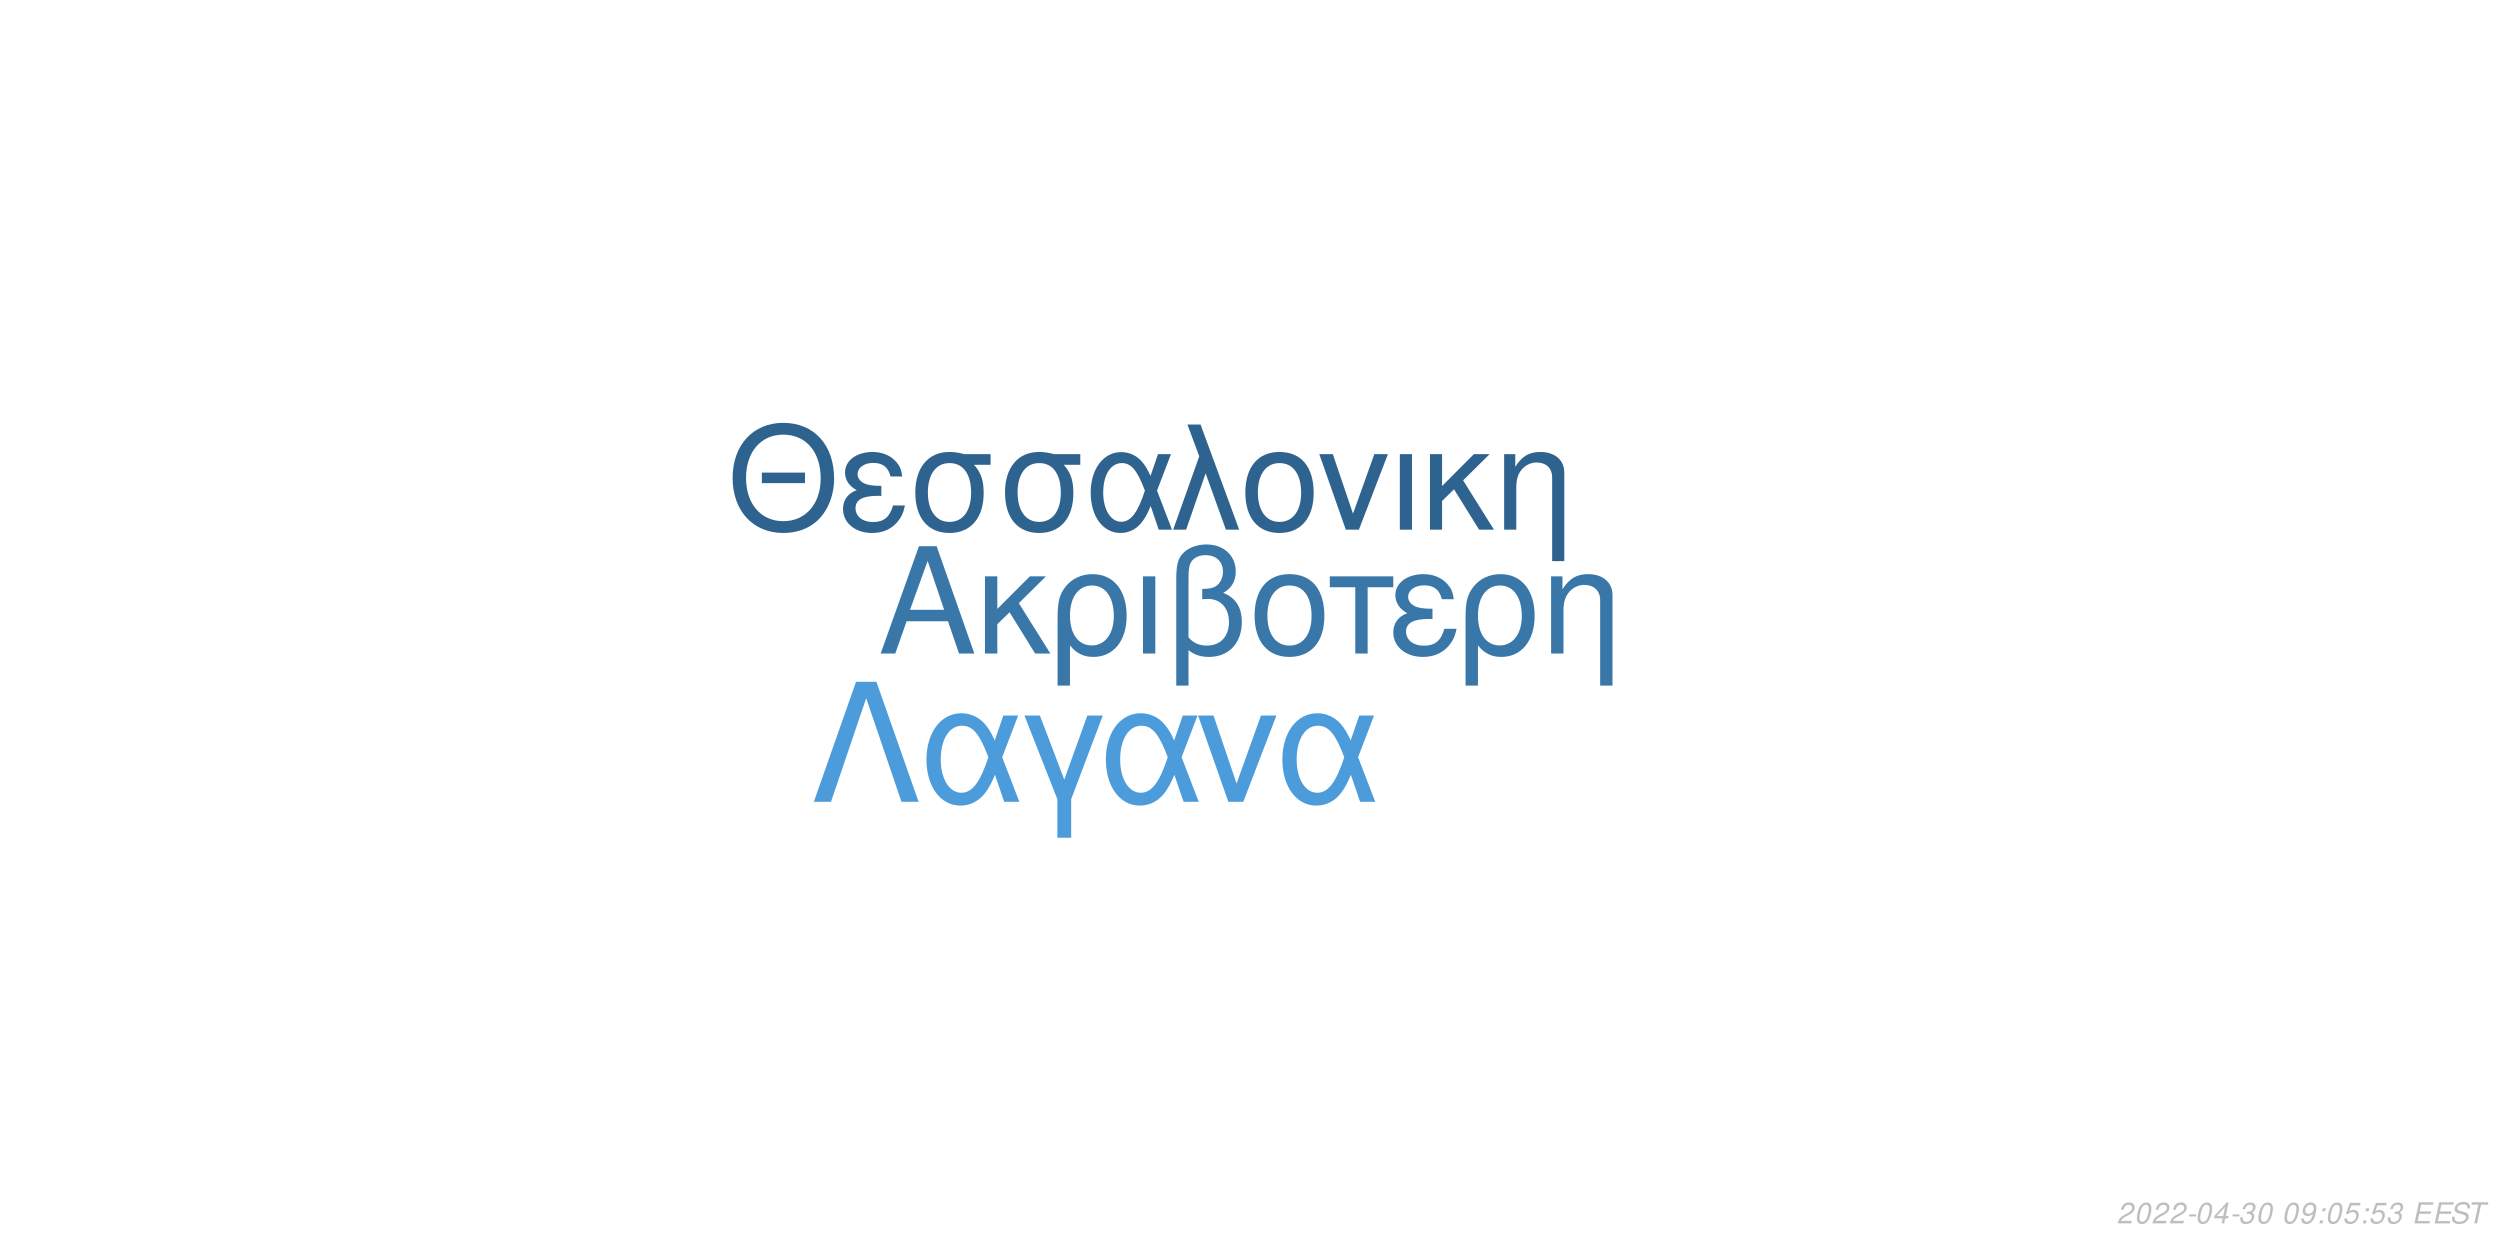
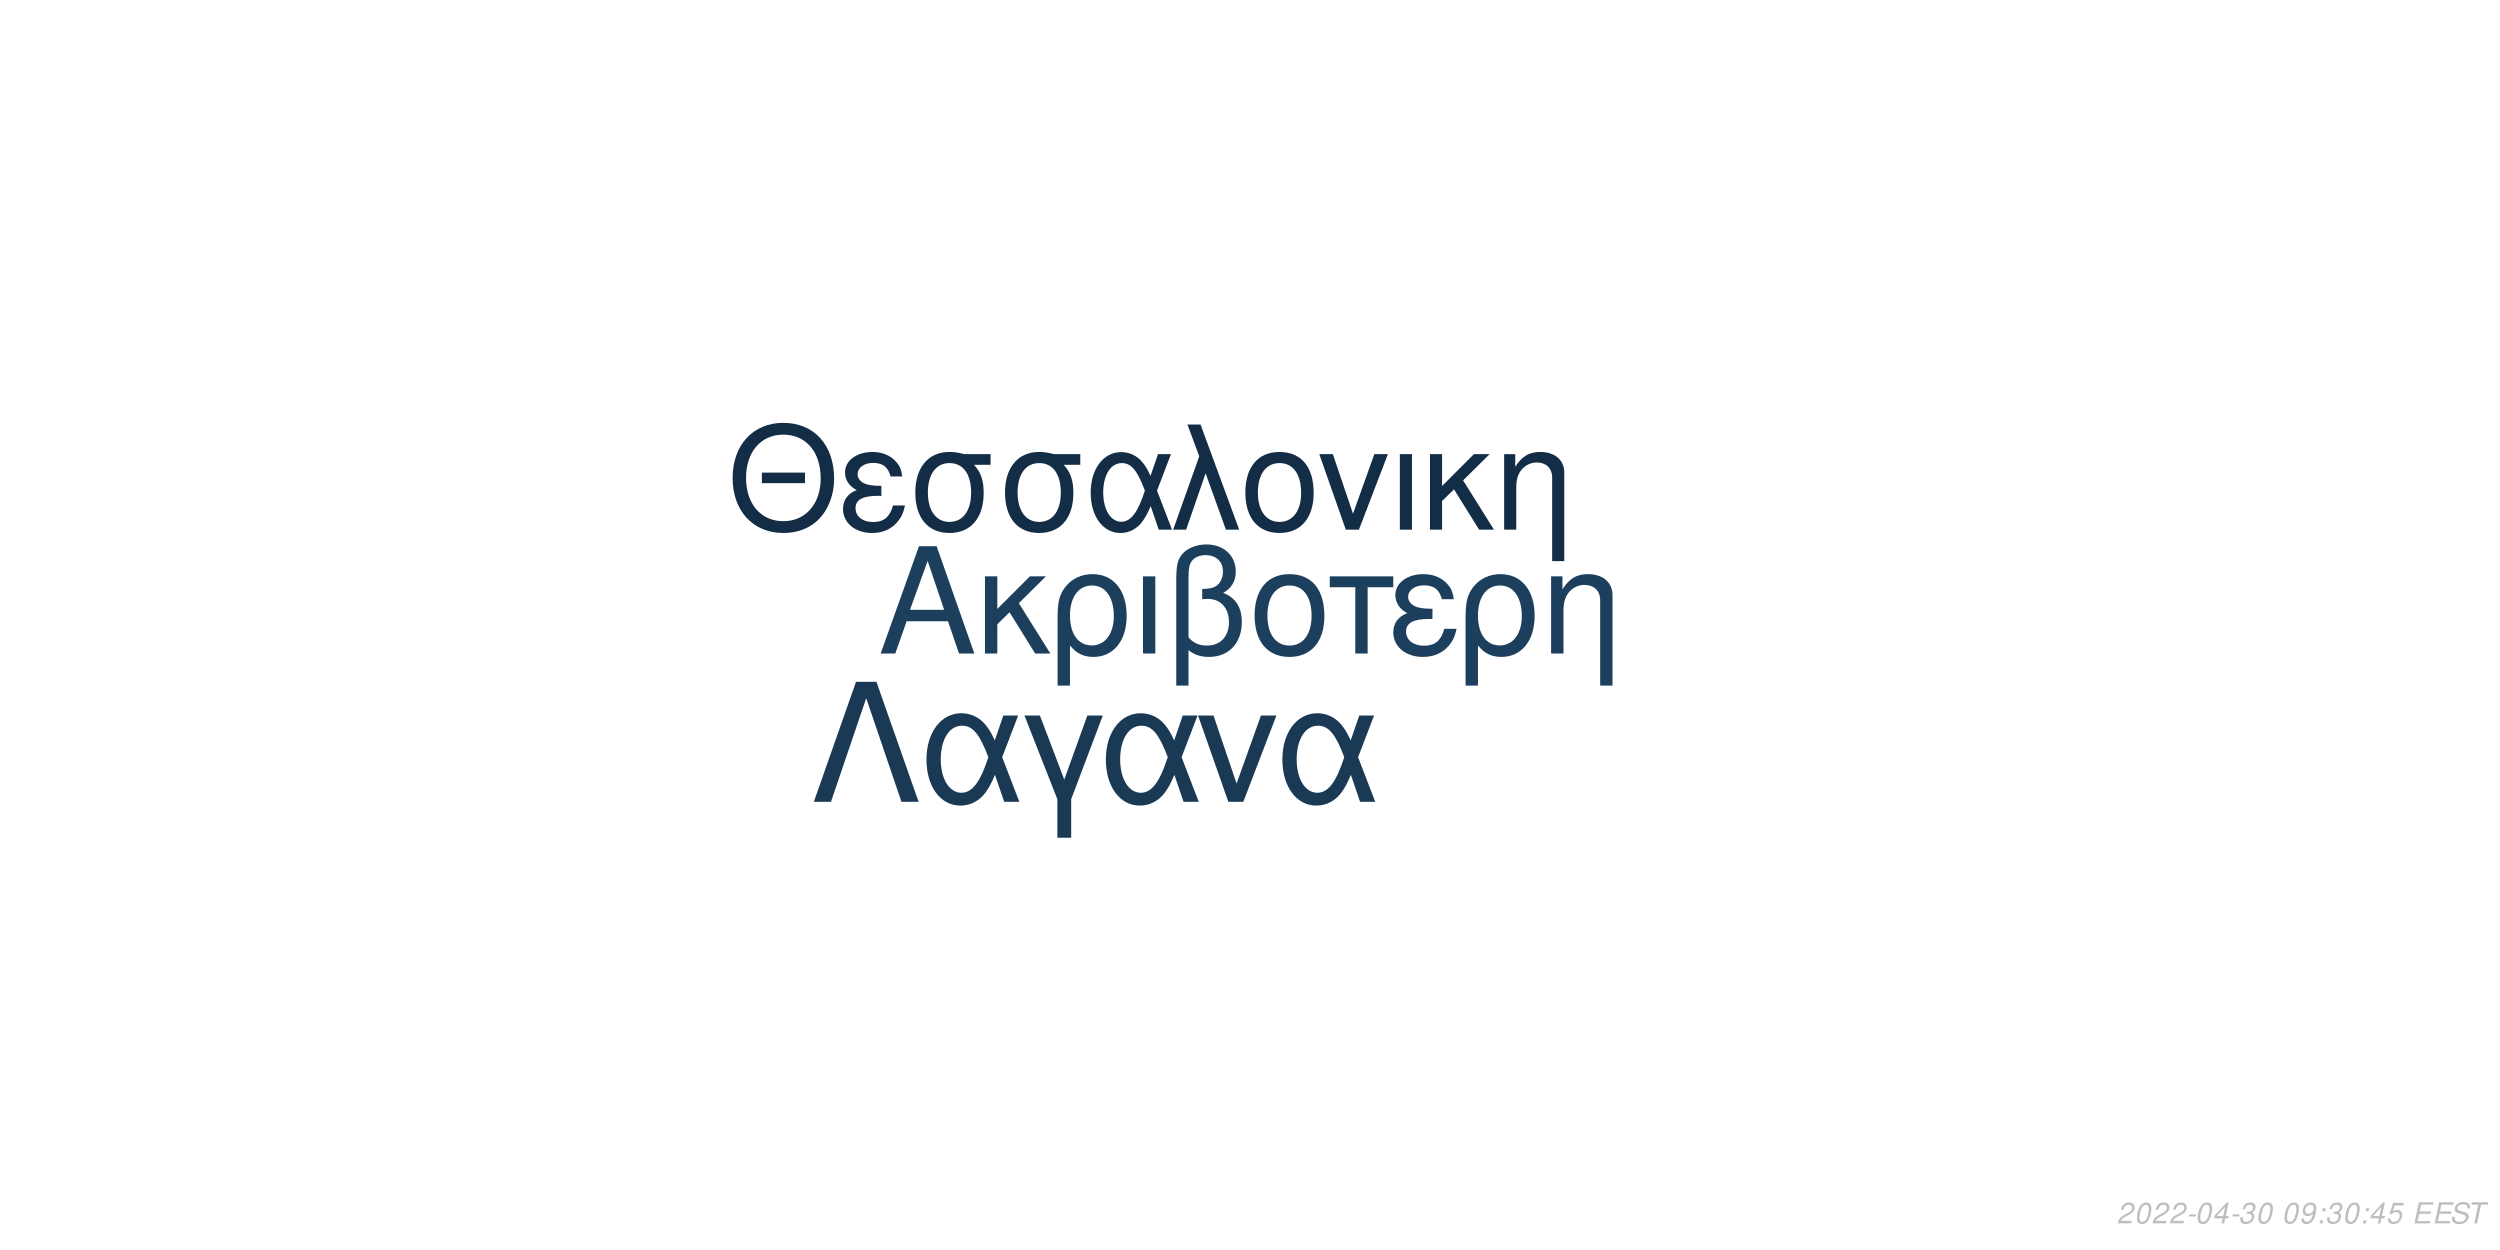
<svg xmlns="http://www.w3.org/2000/svg" xmlns:xlink="http://www.w3.org/1999/xlink" width="864pt" height="432pt" viewBox="0 0 864 432" version="1.1">
  <defs>
    <g>
      <symbol overflow="visible" id="glyph0-0">
        <path style="stroke:none;" d="" />
      </symbol>
      <symbol overflow="visible" id="glyph0-1">
        <path style="stroke:none;" d="M 24.125 -11.141 L 27.938 0 L 33.234 0 L 20.203 -37.094 L 14.094 -37.094 L 0.859 0 L 5.906 0 L 9.828 -11.141 Z M 22.797 -15.109 L 11 -15.109 L 17.094 -32.016 Z M 22.797 -15.109 " />
      </symbol>
      <symbol overflow="visible" id="glyph0-2">
        <path style="stroke:none;" d="M 7.172 -15.422 L 7.172 -26.672 L 2.906 -26.672 L 2.906 0 L 7.172 0 L 7.172 -10.125 L 11.406 -14.25 L 20.25 0 L 25.5 0 L 14.609 -17.406 L 23.969 -26.672 L 18.422 -26.672 Z M 7.172 -15.422 " />
      </symbol>
      <symbol overflow="visible" id="glyph0-3">
        <path style="stroke:none;" d="M 3 11.094 L 7.281 11.094 L 7.281 -2.797 C 9.516 -0.047 11.953 1.172 15.375 1.172 C 22.344 1.172 26.875 -4.422 26.875 -13.031 C 26.875 -21.891 22.297 -27.438 15.062 -27.438 C 11.297 -27.438 7.984 -25.906 5.797 -23.156 C 3.672 -20.516 3 -17.969 3 -12.359 Z M 14.906 -23.516 C 19.547 -23.516 22.438 -19.438 22.438 -12.922 C 22.438 -6.812 19.391 -2.797 14.812 -2.797 C 10.172 -2.797 7.281 -6.766 7.281 -13.125 C 7.281 -19.484 10.234 -23.516 14.906 -23.516 Z M 14.906 -23.516 " />
      </symbol>
      <symbol overflow="visible" id="glyph0-4">
        <path style="stroke:none;" d="M 3.516 0 L 7.781 0 L 7.781 -26.672 L 3.516 -26.672 Z M 3.516 0 " />
      </symbol>
      <symbol overflow="visible" id="glyph0-5">
        <path style="stroke:none;" d="M 4.016 11.094 L 8.25 11.094 L 8.25 -1.172 C 10.172 0.406 12.422 1.172 15.312 1.172 C 22.188 1.172 26.672 -3.609 26.672 -10.891 C 26.672 -15.984 24.578 -19.234 20.25 -20.969 C 23.109 -22.547 24.578 -25.031 24.578 -28.344 C 24.578 -33.844 20.406 -37.703 14.453 -37.703 C 10.938 -37.703 7.734 -36.391 6 -34.25 C 4.484 -32.422 4.016 -30.328 4.016 -25.391 Z M 8.25 -25.656 C 8.25 -29.359 8.5 -30.844 9.469 -32.062 C 10.375 -33.281 12.156 -34 14.094 -34 C 17.812 -34 20.156 -31.812 20.156 -28.297 C 20.156 -25.953 18.984 -23.812 17.297 -23.047 C 16.281 -22.547 15.469 -22.438 12.984 -22.297 L 12.984 -18.781 C 13.734 -18.828 14.344 -18.875 14.969 -18.875 C 19.344 -18.875 22.234 -15.719 22.234 -10.891 C 22.234 -5.906 19.281 -2.75 14.656 -2.75 C 11.953 -2.75 9.922 -3.609 8.25 -5.594 Z M 8.25 -25.656 " />
      </symbol>
      <symbol overflow="visible" id="glyph0-6">
        <path style="stroke:none;" d="M 14.094 -27.438 C 6.562 -27.438 2.094 -22.094 2.094 -13.125 C 2.094 -4.125 6.562 1.172 14.141 1.172 C 21.672 1.172 26.203 -4.172 26.203 -12.922 C 26.203 -22.188 21.828 -27.438 14.094 -27.438 Z M 14.141 -23.516 C 18.938 -23.516 21.781 -19.594 21.781 -12.984 C 21.781 -6.672 18.828 -2.75 14.141 -2.75 C 9.422 -2.75 6.516 -6.672 6.516 -13.125 C 6.516 -19.594 9.422 -23.516 14.141 -23.516 Z M 14.141 -23.516 " />
      </symbol>
      <symbol overflow="visible" id="glyph0-7">
        <path style="stroke:none;" d="M 7.891 0 L 12.156 0 L 12.156 -22.906 L 21.016 -22.906 L 21.016 -26.672 L -0.922 -26.672 L -0.922 -22.906 L 7.891 -22.906 Z M 7.891 0 " />
      </symbol>
      <symbol overflow="visible" id="glyph0-8">
        <path style="stroke:none;" d="M 14.562 -15.469 C 11.344 -15.469 9.562 -15.781 8.297 -16.438 C 6.922 -17.203 6.156 -18.328 6.156 -19.547 C 6.156 -21.891 8.453 -23.562 11.656 -23.562 C 15.062 -23.562 16.953 -22.094 17.812 -18.781 L 21.938 -18.781 C 21.578 -21.266 21.062 -22.5 19.797 -23.922 C 17.812 -26.203 14.906 -27.438 11.453 -27.438 C 5.797 -27.438 1.734 -24.375 1.734 -20.203 C 1.734 -17.609 3.156 -15.375 5.859 -13.938 C 2.797 -12.875 1.016 -10.484 1.016 -7.328 C 1.016 -2.391 5.297 1.172 11.25 1.172 C 14.969 1.172 17.906 -0.109 20.156 -2.641 C 21.578 -4.328 22.297 -5.797 22.906 -8.547 L 18.672 -8.547 C 17.5 -4.422 15.422 -2.703 11.609 -2.703 C 7.938 -2.703 5.438 -4.688 5.438 -7.578 C 5.438 -10.578 7.938 -11.953 13.484 -11.953 C 13.641 -11.953 14.094 -11.953 14.562 -11.906 Z M 14.562 -15.469 " />
      </symbol>
      <symbol overflow="visible" id="glyph0-9">
        <path style="stroke:none;" d="M 3.562 -26.672 L 3.562 0 L 7.844 0 L 7.844 -14.703 C 7.844 -17.906 8.5 -19.891 10.031 -21.531 C 11.406 -22.953 13.188 -23.719 15.062 -23.719 C 18.375 -23.719 20.516 -21.672 20.516 -18.469 L 20.516 11.094 L 24.781 11.094 L 24.781 -20.156 C 24.781 -24.578 21.469 -27.438 16.328 -27.438 C 12.359 -27.438 9.828 -25.906 7.484 -22.188 L 7.484 -26.672 Z M 3.562 -26.672 " />
      </symbol>
      <symbol overflow="visible" id="glyph1-0">
        <path style="stroke:none;" d="" />
      </symbol>
      <symbol overflow="visible" id="glyph1-1">
        <path style="stroke:none;" d="M 26.859 -19.734 L 11.953 -19.734 L 11.953 -16.094 L 26.859 -16.094 Z M 19.328 -36.922 C 8.922 -36.922 1.844 -29.25 1.844 -17.891 C 1.844 -6.484 8.875 1.141 19.391 1.141 C 23.812 1.141 27.703 -0.203 30.641 -2.688 C 34.578 -6.031 36.922 -11.656 36.922 -17.594 C 36.922 -29.297 30 -36.922 19.328 -36.922 Z M 19.328 -32.844 C 27.203 -32.844 32.281 -26.906 32.281 -17.688 C 32.281 -8.922 27.062 -2.938 19.391 -2.938 C 11.609 -2.938 6.484 -8.922 6.484 -17.891 C 6.484 -26.859 11.609 -32.844 19.328 -32.844 Z M 19.328 -32.844 " />
      </symbol>
      <symbol overflow="visible" id="glyph1-2">
        <path style="stroke:none;" d="M 14.25 -15.141 C 11.109 -15.141 9.375 -15.453 8.125 -16.094 C 6.781 -16.844 6.031 -17.938 6.031 -19.141 C 6.031 -21.422 8.266 -23.078 11.406 -23.078 C 14.75 -23.078 16.594 -21.625 17.438 -18.391 L 21.469 -18.391 C 21.125 -20.828 20.625 -22.031 19.391 -23.422 C 17.438 -25.656 14.594 -26.859 11.219 -26.859 C 5.688 -26.859 1.688 -23.875 1.688 -19.781 C 1.688 -17.234 3.094 -15.047 5.734 -13.656 C 2.734 -12.609 1 -10.266 1 -7.172 C 1 -2.344 5.188 1.141 11.016 1.141 C 14.656 1.141 17.547 -0.094 19.734 -2.594 C 21.125 -4.234 21.828 -5.688 22.422 -8.375 L 18.281 -8.375 C 17.141 -4.328 15.094 -2.641 11.359 -2.641 C 7.766 -2.641 5.328 -4.578 5.328 -7.422 C 5.328 -10.359 7.766 -11.703 13.203 -11.703 C 13.359 -11.703 13.797 -11.703 14.25 -11.656 Z M 14.25 -15.141 " />
      </symbol>
      <symbol overflow="visible" id="glyph1-3">
        <path style="stroke:none;" d="M 29 -26.109 L 19.938 -26.109 C 17.594 -26.703 16.438 -26.859 14.703 -26.859 C 7.469 -26.859 2.984 -21.469 2.984 -12.859 C 2.984 -4.031 7.375 1.141 14.797 1.141 C 22.172 1.141 26.609 -4.078 26.609 -12.656 C 26.609 -17.047 25.656 -19.828 23.266 -22.422 L 29 -22.422 Z M 14.797 -23.016 C 19.531 -23.016 22.266 -19.234 22.266 -12.75 C 22.266 -6.531 19.438 -2.688 14.797 -2.688 C 10.172 -2.688 7.328 -6.531 7.328 -12.859 C 7.328 -19.188 10.172 -23.016 14.797 -23.016 Z M 14.797 -23.016 " />
      </symbol>
      <symbol overflow="visible" id="glyph1-4">
        <path style="stroke:none;" d="M 29.344 -26.109 L 24.859 -26.109 L 22.266 -18.578 C 21.125 -21.031 20.484 -22.125 19.328 -23.469 C 17.547 -25.609 14.906 -26.812 12.156 -26.812 C 5.984 -26.812 1.594 -20.984 1.594 -12.812 C 1.594 -4.578 5.828 1.141 11.906 1.141 C 14.953 1.141 17.734 -0.344 19.625 -3.047 C 20.672 -4.531 21.281 -5.688 22.328 -8.172 L 25.109 0 L 29.703 0 L 24.516 -13.5 Z M 20.328 -13.5 C 17.891 -5.922 15.453 -2.734 12.156 -2.734 C 8.516 -2.734 5.922 -6.922 5.922 -12.812 C 5.922 -18.938 8.516 -23.016 12.359 -23.016 C 15.594 -23.016 17.688 -20.531 20.328 -13.5 Z M 20.328 -13.5 " />
      </symbol>
      <symbol overflow="visible" id="glyph1-5">
        <path style="stroke:none;" d="M 1.094 0 L 5.578 0 L 12.312 -19.484 L 19.328 0 L 23.922 0 L 10.562 -36.328 L 6.031 -36.328 L 10.109 -25.359 Z M 1.094 0 " />
      </symbol>
      <symbol overflow="visible" id="glyph1-6">
        <path style="stroke:none;" d="M 13.797 -26.859 C 6.422 -26.859 2.047 -21.625 2.047 -12.859 C 2.047 -4.031 6.422 1.141 13.859 1.141 C 21.234 1.141 25.656 -4.078 25.656 -12.656 C 25.656 -21.719 21.375 -26.859 13.797 -26.859 Z M 13.859 -23.016 C 18.531 -23.016 21.328 -19.188 21.328 -12.703 C 21.328 -6.531 18.438 -2.688 13.859 -2.688 C 9.219 -2.688 6.375 -6.531 6.375 -12.859 C 6.375 -19.188 9.219 -23.016 13.859 -23.016 Z M 13.859 -23.016 " />
      </symbol>
      <symbol overflow="visible" id="glyph1-7">
        <path style="stroke:none;" d="M 14.297 0 L 24.312 -26.109 L 19.625 -26.109 L 12.25 -5.531 L 5.281 -26.109 L 0.594 -26.109 L 9.766 0 Z M 14.297 0 " />
      </symbol>
      <symbol overflow="visible" id="glyph1-8">
        <path style="stroke:none;" d="M 3.438 0 L 7.625 0 L 7.625 -26.109 L 3.438 -26.109 Z M 3.438 0 " />
      </symbol>
      <symbol overflow="visible" id="glyph1-9">
        <path style="stroke:none;" d="M 7.031 -15.094 L 7.031 -26.109 L 2.844 -26.109 L 2.844 0 L 7.031 0 L 7.031 -9.922 L 11.156 -13.953 L 19.828 0 L 24.969 0 L 14.297 -17.047 L 23.469 -26.109 L 18.031 -26.109 Z M 7.031 -15.094 " />
      </symbol>
      <symbol overflow="visible" id="glyph1-10">
        <path style="stroke:none;" d="M 3.484 -26.109 L 3.484 0 L 7.672 0 L 7.672 -14.406 C 7.672 -17.547 8.328 -19.484 9.812 -21.078 C 11.156 -22.469 12.906 -23.219 14.75 -23.219 C 17.984 -23.219 20.078 -21.234 20.078 -18.094 L 20.078 10.859 L 24.266 10.859 L 24.266 -19.734 C 24.266 -24.062 21.031 -26.859 16 -26.859 C 12.109 -26.859 9.609 -25.359 7.328 -21.719 L 7.328 -26.109 Z M 3.484 -26.109 " />
      </symbol>
      <symbol overflow="visible" id="glyph2-0">
        <path style="stroke:none;" d="" />
      </symbol>
      <symbol overflow="visible" id="glyph2-1">
        <path style="stroke:none;" d="M 22.531 -41.484 L 15.484 -41.484 L 0.906 0 L 6.828 0 L 19 -35.797 L 31.188 0 L 37.109 0 Z M 22.531 -41.484 " />
      </symbol>
      <symbol overflow="visible" id="glyph2-2">
        <path style="stroke:none;" d="M 33.516 -29.812 L 28.391 -29.812 L 25.438 -21.219 C 24.125 -24.016 23.391 -25.266 22.078 -26.797 C 20.031 -29.25 17.016 -30.609 13.891 -30.609 C 6.828 -30.609 1.828 -23.953 1.828 -14.625 C 1.828 -5.234 6.656 1.312 13.594 1.312 C 17.078 1.312 20.266 -0.391 22.422 -3.469 C 23.609 -5.172 24.297 -6.484 25.5 -9.328 L 28.688 0 L 33.922 0 L 28 -15.422 Z M 23.219 -15.422 C 20.422 -6.766 17.641 -3.125 13.891 -3.125 C 9.734 -3.125 6.766 -7.906 6.766 -14.625 C 6.766 -21.625 9.734 -26.297 14.109 -26.297 C 17.812 -26.297 20.203 -23.453 23.219 -15.422 Z M 23.219 -15.422 " />
      </symbol>
      <symbol overflow="visible" id="glyph2-3">
        <path style="stroke:none;" d="M 12.062 12.406 L 16.844 12.406 L 16.844 -0.906 L 27.766 -29.812 L 22.422 -29.812 L 14.453 -7.688 L 6.031 -29.812 L 0.688 -29.812 L 12.062 -0.906 Z M 12.062 12.406 " />
      </symbol>
      <symbol overflow="visible" id="glyph2-4">
        <path style="stroke:none;" d="M 16.328 0 L 27.766 -29.812 L 22.422 -29.812 L 14 -6.312 L 6.031 -29.812 L 0.688 -29.812 L 11.156 0 Z M 16.328 0 " />
      </symbol>
      <symbol overflow="visible" id="glyph3-0">
        <path style="stroke:none;" d="" />
      </symbol>
      <symbol overflow="visible" id="glyph3-1">
        <path style="stroke:none;" d="M 5.234 -0.875 L 1.469 -0.875 C 1.641 -1.375 2.203 -1.891 3.109 -2.344 L 4.234 -2.938 C 5.562 -3.625 6.219 -4.469 6.219 -5.484 C 6.219 -5.938 6.062 -6.359 5.797 -6.656 C 5.469 -7.047 4.984 -7.234 4.312 -7.234 C 2.766 -7.234 1.891 -6.453 1.484 -4.734 L 2.375 -4.734 C 2.484 -5.188 2.609 -5.484 2.797 -5.75 C 3.094 -6.203 3.609 -6.453 4.188 -6.453 C 4.891 -6.453 5.344 -6.031 5.344 -5.375 C 5.344 -4.703 4.859 -4.094 4.016 -3.656 L 2.984 -3.125 C 1.234 -2.188 0.797 -1.656 0.344 -0.016 L 5.047 -0.016 Z M 5.234 -0.875 " />
      </symbol>
      <symbol overflow="visible" id="glyph3-2">
        <path style="stroke:none;" d="M 4.203 -7.234 C 3.375 -7.234 2.688 -6.812 2.125 -5.984 C 1.484 -5.047 0.984 -3.188 0.984 -1.734 C 0.984 -1.109 1.172 -0.562 1.484 -0.266 C 1.797 0.047 2.281 0.234 2.766 0.234 C 3.625 0.234 4.281 -0.156 4.859 -1.016 C 5.516 -1.953 6 -3.797 6 -5.266 C 6 -6.5 5.328 -7.234 4.203 -7.234 Z M 4.094 -6.453 C 4.734 -6.453 5.125 -5.984 5.125 -5.156 C 5.125 -4.203 4.781 -2.625 4.406 -1.812 C 3.984 -0.938 3.516 -0.547 2.875 -0.547 C 2.25 -0.547 1.875 -1.031 1.875 -1.828 C 1.875 -2.797 2.203 -4.344 2.594 -5.203 C 2.984 -6.047 3.453 -6.453 4.094 -6.453 Z M 4.094 -6.453 " />
      </symbol>
      <symbol overflow="visible" id="glyph3-3">
        <path style="stroke:none;" d="M 3.516 -3.125 L 1.125 -3.125 L 0.969 -2.406 L 3.359 -2.406 Z M 3.516 -3.125 " />
      </symbol>
      <symbol overflow="visible" id="glyph3-4">
        <path style="stroke:none;" d="M 3.625 -1.75 L 3.266 0 L 4.141 0 L 4.516 -1.75 L 5.562 -1.75 L 5.734 -2.531 L 4.688 -2.531 L 5.688 -7.234 L 5.016 -7.234 L 0.844 -2.672 L 0.641 -1.75 Z M 3.797 -2.531 L 1.594 -2.531 L 4.469 -5.703 Z M 3.797 -2.531 " />
      </symbol>
      <symbol overflow="visible" id="glyph3-5">
        <path style="stroke:none;" d="M 2.922 -3.312 C 3.125 -3.344 3.234 -3.344 3.375 -3.344 C 4.203 -3.344 4.688 -3 4.688 -2.406 C 4.688 -1.312 3.906 -0.547 2.781 -0.547 C 2.047 -0.547 1.594 -0.938 1.594 -1.562 C 1.594 -1.719 1.609 -1.844 1.656 -2.094 L 0.766 -2.094 C 0.734 -1.797 0.719 -1.641 0.719 -1.469 C 0.719 -0.375 1.406 0.234 2.641 0.234 C 3.547 0.234 4.297 -0.078 4.812 -0.656 C 5.266 -1.156 5.562 -1.875 5.562 -2.547 C 5.562 -3.125 5.344 -3.453 4.797 -3.734 C 5.641 -4.234 6.016 -4.844 6.016 -5.734 C 6.016 -6.656 5.312 -7.234 4.203 -7.234 C 3.375 -7.234 2.672 -6.938 2.188 -6.375 C 1.891 -6.031 1.703 -5.641 1.516 -4.906 L 2.391 -4.906 C 2.5 -5.359 2.594 -5.594 2.734 -5.812 C 3.047 -6.234 3.516 -6.453 4.078 -6.453 C 4.734 -6.453 5.141 -6.125 5.141 -5.578 C 5.141 -5.188 5.016 -4.797 4.797 -4.547 C 4.516 -4.234 4 -4.062 3.266 -4.062 L 3.078 -4.062 Z M 2.922 -3.312 " />
      </symbol>
      <symbol overflow="visible" id="glyph3-6">
        <path style="stroke:none;" d="" />
      </symbol>
      <symbol overflow="visible" id="glyph3-7">
        <path style="stroke:none;" d="M 0.844 -1.656 C 0.844 -1.547 0.844 -1.438 0.844 -1.375 C 0.844 -0.406 1.531 0.234 2.578 0.234 C 3.203 0.234 3.766 0.016 4.297 -0.438 C 4.938 -1 5.312 -1.656 5.594 -2.719 C 5.844 -3.672 6.016 -4.766 6.016 -5.375 C 6.016 -5.844 5.844 -6.328 5.547 -6.656 C 5.203 -7.031 4.703 -7.234 4.062 -7.234 C 2.516 -7.234 1.297 -5.938 1.297 -4.266 C 1.297 -3.203 1.984 -2.547 3.047 -2.547 C 3.484 -2.547 3.953 -2.672 4.281 -2.891 C 4.406 -2.984 4.547 -3.078 4.828 -3.344 C 4.438 -1.484 3.703 -0.547 2.703 -0.547 C 2.109 -0.547 1.719 -0.938 1.719 -1.547 L 1.719 -1.656 Z M 3.953 -6.453 C 4.625 -6.453 5.141 -5.953 5.141 -5.281 C 5.141 -4.188 4.312 -3.312 3.297 -3.312 C 2.594 -3.312 2.172 -3.734 2.172 -4.453 C 2.172 -5.562 2.984 -6.453 3.953 -6.453 Z M 3.953 -6.453 " />
      </symbol>
      <symbol overflow="visible" id="glyph3-8">
        <path style="stroke:none;" d="M 2.359 -1.031 L 1.312 -1.031 L 1.094 0 L 2.141 0 Z M 3.266 -5.234 L 2.219 -5.234 L 2 -4.203 L 3.047 -4.203 Z M 3.266 -5.234 " />
      </symbol>
      <symbol overflow="visible" id="glyph3-9">
        <path style="stroke:none;" d="M 6.297 -7.094 L 2.594 -7.094 L 1.234 -3.234 L 2.047 -3.234 C 2.656 -3.766 2.938 -3.906 3.531 -3.906 C 4.328 -3.906 4.797 -3.453 4.797 -2.688 C 4.797 -1.438 3.969 -0.547 2.828 -0.547 C 2.031 -0.547 1.609 -0.938 1.578 -1.734 L 0.703 -1.734 L 0.703 -1.516 C 0.703 -0.938 0.844 -0.547 1.188 -0.266 C 1.562 0.062 2.078 0.234 2.703 0.234 C 3.656 0.234 4.391 -0.156 4.984 -0.922 C 5.422 -1.5 5.672 -2.234 5.672 -2.953 C 5.672 -4 4.938 -4.672 3.812 -4.672 C 3.328 -4.672 2.906 -4.547 2.406 -4.234 L 3.109 -6.219 L 6.109 -6.219 Z M 6.297 -7.094 " />
      </symbol>
      <symbol overflow="visible" id="glyph3-10">
        <path style="stroke:none;" d="M 2.547 -3.312 L 6.5 -3.312 L 6.688 -4.141 L 2.719 -4.141 L 3.219 -6.469 L 7.344 -6.469 L 7.516 -7.297 L 2.453 -7.297 L 0.906 0 L 6.125 0 L 6.297 -0.812 L 2.016 -0.812 Z M 2.547 -3.312 " />
      </symbol>
      <symbol overflow="visible" id="glyph3-11">
        <path style="stroke:none;" d="M 7.062 -5.156 C 7.125 -5.438 7.141 -5.562 7.141 -5.703 C 7.141 -6.156 6.938 -6.594 6.594 -6.891 C 6.188 -7.25 5.656 -7.406 4.875 -7.406 C 3.844 -7.406 3.047 -7.125 2.5 -6.562 C 2.094 -6.141 1.781 -5.438 1.781 -4.922 C 1.781 -4.297 2.219 -3.766 2.891 -3.562 L 4.594 -3.094 C 5.406 -2.859 5.734 -2.578 5.734 -2.094 C 5.734 -1.781 5.547 -1.406 5.266 -1.141 C 4.844 -0.766 4.266 -0.578 3.453 -0.578 C 2.328 -0.578 1.812 -0.984 1.812 -1.906 C 1.812 -2.047 1.812 -2.125 1.844 -2.312 L 0.984 -2.312 C 0.906 -2.062 0.891 -1.906 0.891 -1.688 C 0.891 -0.484 1.797 0.234 3.297 0.234 C 4.359 0.234 5.234 -0.062 5.812 -0.609 C 6.344 -1.078 6.688 -1.797 6.688 -2.375 C 6.688 -2.641 6.609 -2.906 6.453 -3.156 C 6.234 -3.5 5.938 -3.703 5.469 -3.828 L 3.75 -4.312 C 2.984 -4.547 2.734 -4.734 2.734 -5.188 C 2.734 -5.547 2.875 -5.844 3.188 -6.109 C 3.547 -6.438 4.031 -6.594 4.703 -6.594 C 5.266 -6.594 5.688 -6.484 5.906 -6.297 C 6.094 -6.125 6.219 -5.797 6.219 -5.516 C 6.219 -5.422 6.203 -5.344 6.188 -5.156 Z M 7.062 -5.156 " />
      </symbol>
      <symbol overflow="visible" id="glyph3-12">
        <path style="stroke:none;" d="M 4.938 -6.469 L 7.312 -6.469 L 7.484 -7.297 L 1.75 -7.297 L 1.578 -6.469 L 3.984 -6.469 L 2.609 0 L 3.547 0 Z M 4.938 -6.469 " />
      </symbol>
    </g>
  </defs>
  <g id="surface1">
    <rect x="0" y="0" width="864" height="432" style="fill:rgb(100%,100%,100%);fill-opacity:1;stroke:none;" />
-     <g style="fill:rgb(22.353%,46.667%,66.275%);fill-opacity:1;">
+     <g style="fill:rgb(11.373%,24.706%,36.863%);fill-opacity:1;">
      <use xlink:href="#glyph0-1" x="303.5" y="225.861" />
      <use xlink:href="#glyph0-2" x="337.5" y="225.861" />
      <use xlink:href="#glyph0-3" x="362.5" y="225.861" />
      <use xlink:href="#glyph0-4" x="391.5" y="225.861" />
      <use xlink:href="#glyph0-5" x="402.5" y="225.861" />
      <use xlink:href="#glyph0-6" x="431.5" y="225.861" />
      <use xlink:href="#glyph0-7" x="460.5" y="225.861" />
      <use xlink:href="#glyph0-8" x="480.5" y="225.861" />
      <use xlink:href="#glyph0-3" x="503.5" y="225.861" />
      <use xlink:href="#glyph0-9" x="532.5" y="225.861" />
    </g>
-     <g style="fill:rgb(18.431%,38.824%,56.078%);fill-opacity:1;">
+     <g style="fill:rgb(7.843%,17.647%,27.451%);fill-opacity:1;">
      <use xlink:href="#glyph1-1" x="251.348" y="183.058" />
      <use xlink:href="#glyph1-2" x="290.348" y="183.058" />
      <use xlink:href="#glyph1-3" x="313.348" y="183.058" />
      <use xlink:href="#glyph1-3" x="344.348" y="183.058" />
      <use xlink:href="#glyph1-4" x="375.348" y="183.058" />
      <use xlink:href="#glyph1-5" x="404.348" y="183.058" />
      <use xlink:href="#glyph1-6" x="428.348" y="183.058" />
      <use xlink:href="#glyph1-7" x="455.348" y="183.058" />
      <use xlink:href="#glyph1-8" x="480.348" y="183.058" />
      <use xlink:href="#glyph1-9" x="491.348" y="183.058" />
      <use xlink:href="#glyph1-10" x="516.348" y="183.058" />
    </g>
-     <g style="fill:rgb(29.804%,61.176%,85.882%);fill-opacity:1;">
+     <g style="fill:rgb(10.196%,22.353%,33.333%);fill-opacity:1;">
      <use xlink:href="#glyph2-1" x="280.359" y="277.105" />
      <use xlink:href="#glyph2-2" x="318.359" y="277.105" />
      <use xlink:href="#glyph2-3" x="353.359" y="277.105" />
      <use xlink:href="#glyph2-2" x="380.359" y="277.105" />
      <use xlink:href="#glyph2-4" x="413.359" y="277.105" />
      <use xlink:href="#glyph2-2" x="441.359" y="277.105" />
    </g>
    <g style="fill:rgb(74.51%,74.51%,74.51%);fill-opacity:1;">
      <use xlink:href="#glyph3-1" x="731.52" y="422.81" />
      <use xlink:href="#glyph3-2" x="737.52" y="422.81" />
      <use xlink:href="#glyph3-1" x="743.52" y="422.81" />
      <use xlink:href="#glyph3-1" x="749.52" y="422.81" />
      <use xlink:href="#glyph3-3" x="755.52" y="422.81" />
      <use xlink:href="#glyph3-2" x="758.52" y="422.81" />
      <use xlink:href="#glyph3-4" x="764.52" y="422.81" />
      <use xlink:href="#glyph3-3" x="770.52" y="422.81" />
      <use xlink:href="#glyph3-5" x="773.52" y="422.81" />
      <use xlink:href="#glyph3-2" x="779.52" y="422.81" />
      <use xlink:href="#glyph3-6" x="785.52" y="422.81" />
      <use xlink:href="#glyph3-2" x="788.52" y="422.81" />
      <use xlink:href="#glyph3-7" x="794.52" y="422.81" />
      <use xlink:href="#glyph3-8" x="800.52" y="422.81" />
-       <use xlink:href="#glyph3-2" x="803.52" y="422.81" />
-       <use xlink:href="#glyph3-9" x="809.52" y="422.81" />
+       <use xlink:href="#glyph3-5" x="803.52" y="422.81" />
+       <use xlink:href="#glyph3-2" x="809.52" y="422.81" />
      <use xlink:href="#glyph3-8" x="815.52" y="422.81" />
-       <use xlink:href="#glyph3-9" x="818.52" y="422.81" />
-       <use xlink:href="#glyph3-5" x="824.52" y="422.81" />
+       <use xlink:href="#glyph3-4" x="818.52" y="422.81" />
+       <use xlink:href="#glyph3-9" x="824.52" y="422.81" />
      <use xlink:href="#glyph3-6" x="830.52" y="422.81" />
      <use xlink:href="#glyph3-10" x="833.52" y="422.81" />
      <use xlink:href="#glyph3-10" x="840.52" y="422.81" />
      <use xlink:href="#glyph3-11" x="846.52" y="422.81" />
      <use xlink:href="#glyph3-12" x="852.52" y="422.81" />
    </g>
  </g>
</svg>
